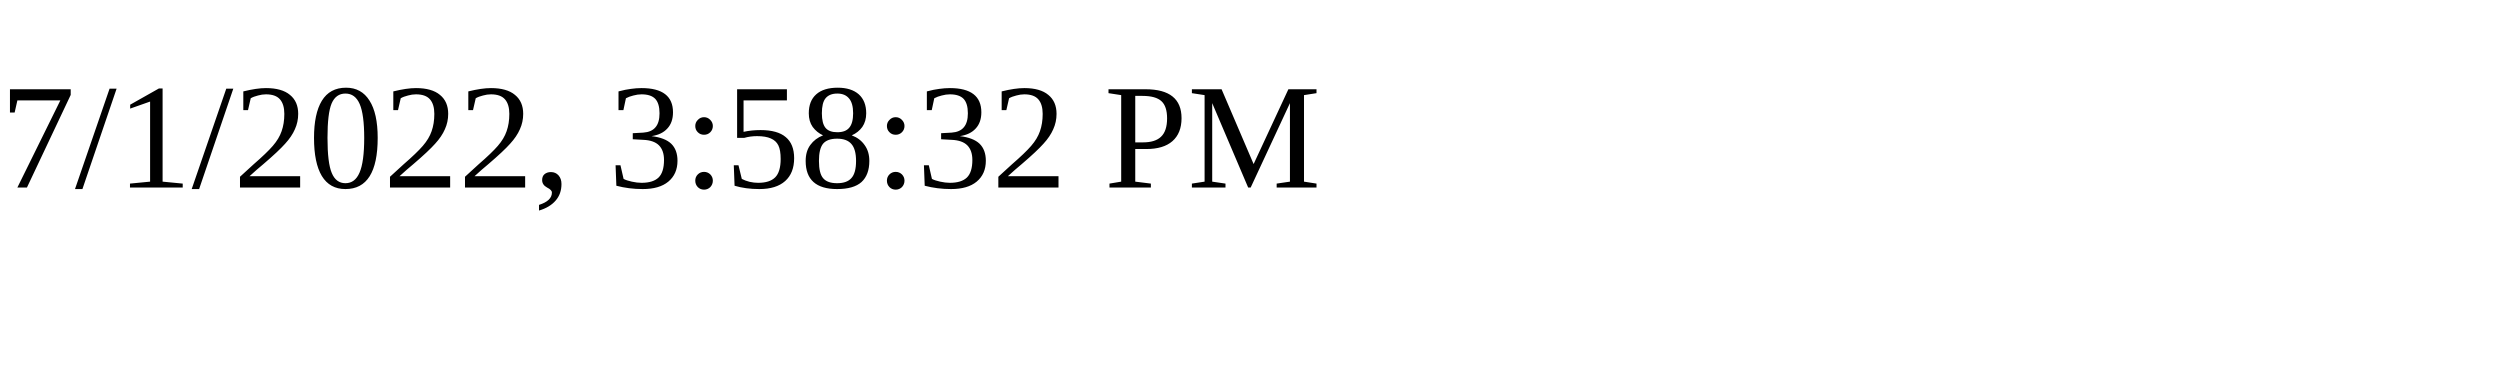
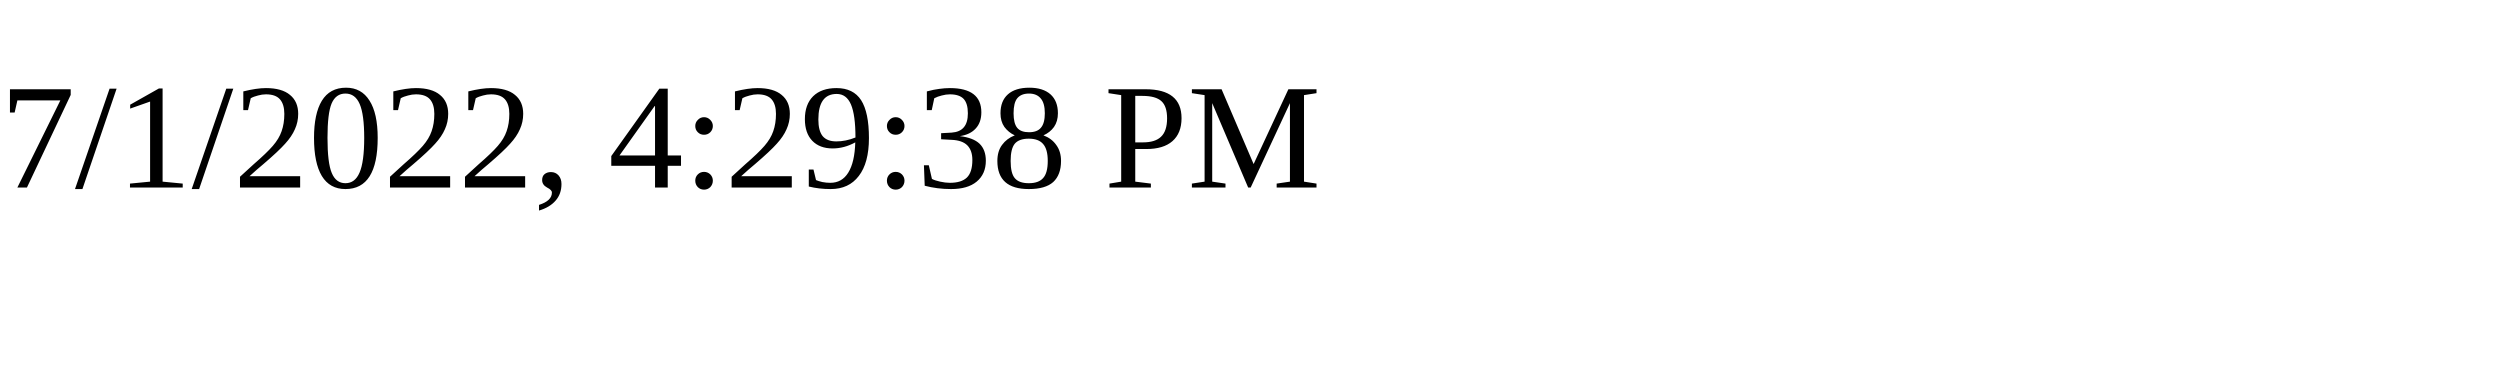
<svg xmlns="http://www.w3.org/2000/svg" height="30" width="200">
-   <text x="0" y="15">7/1/2022, 3:58:32 PM</text>
+   <text x="0" y="15">7/1/2022, 4:29:38 PM</text>
</svg>
